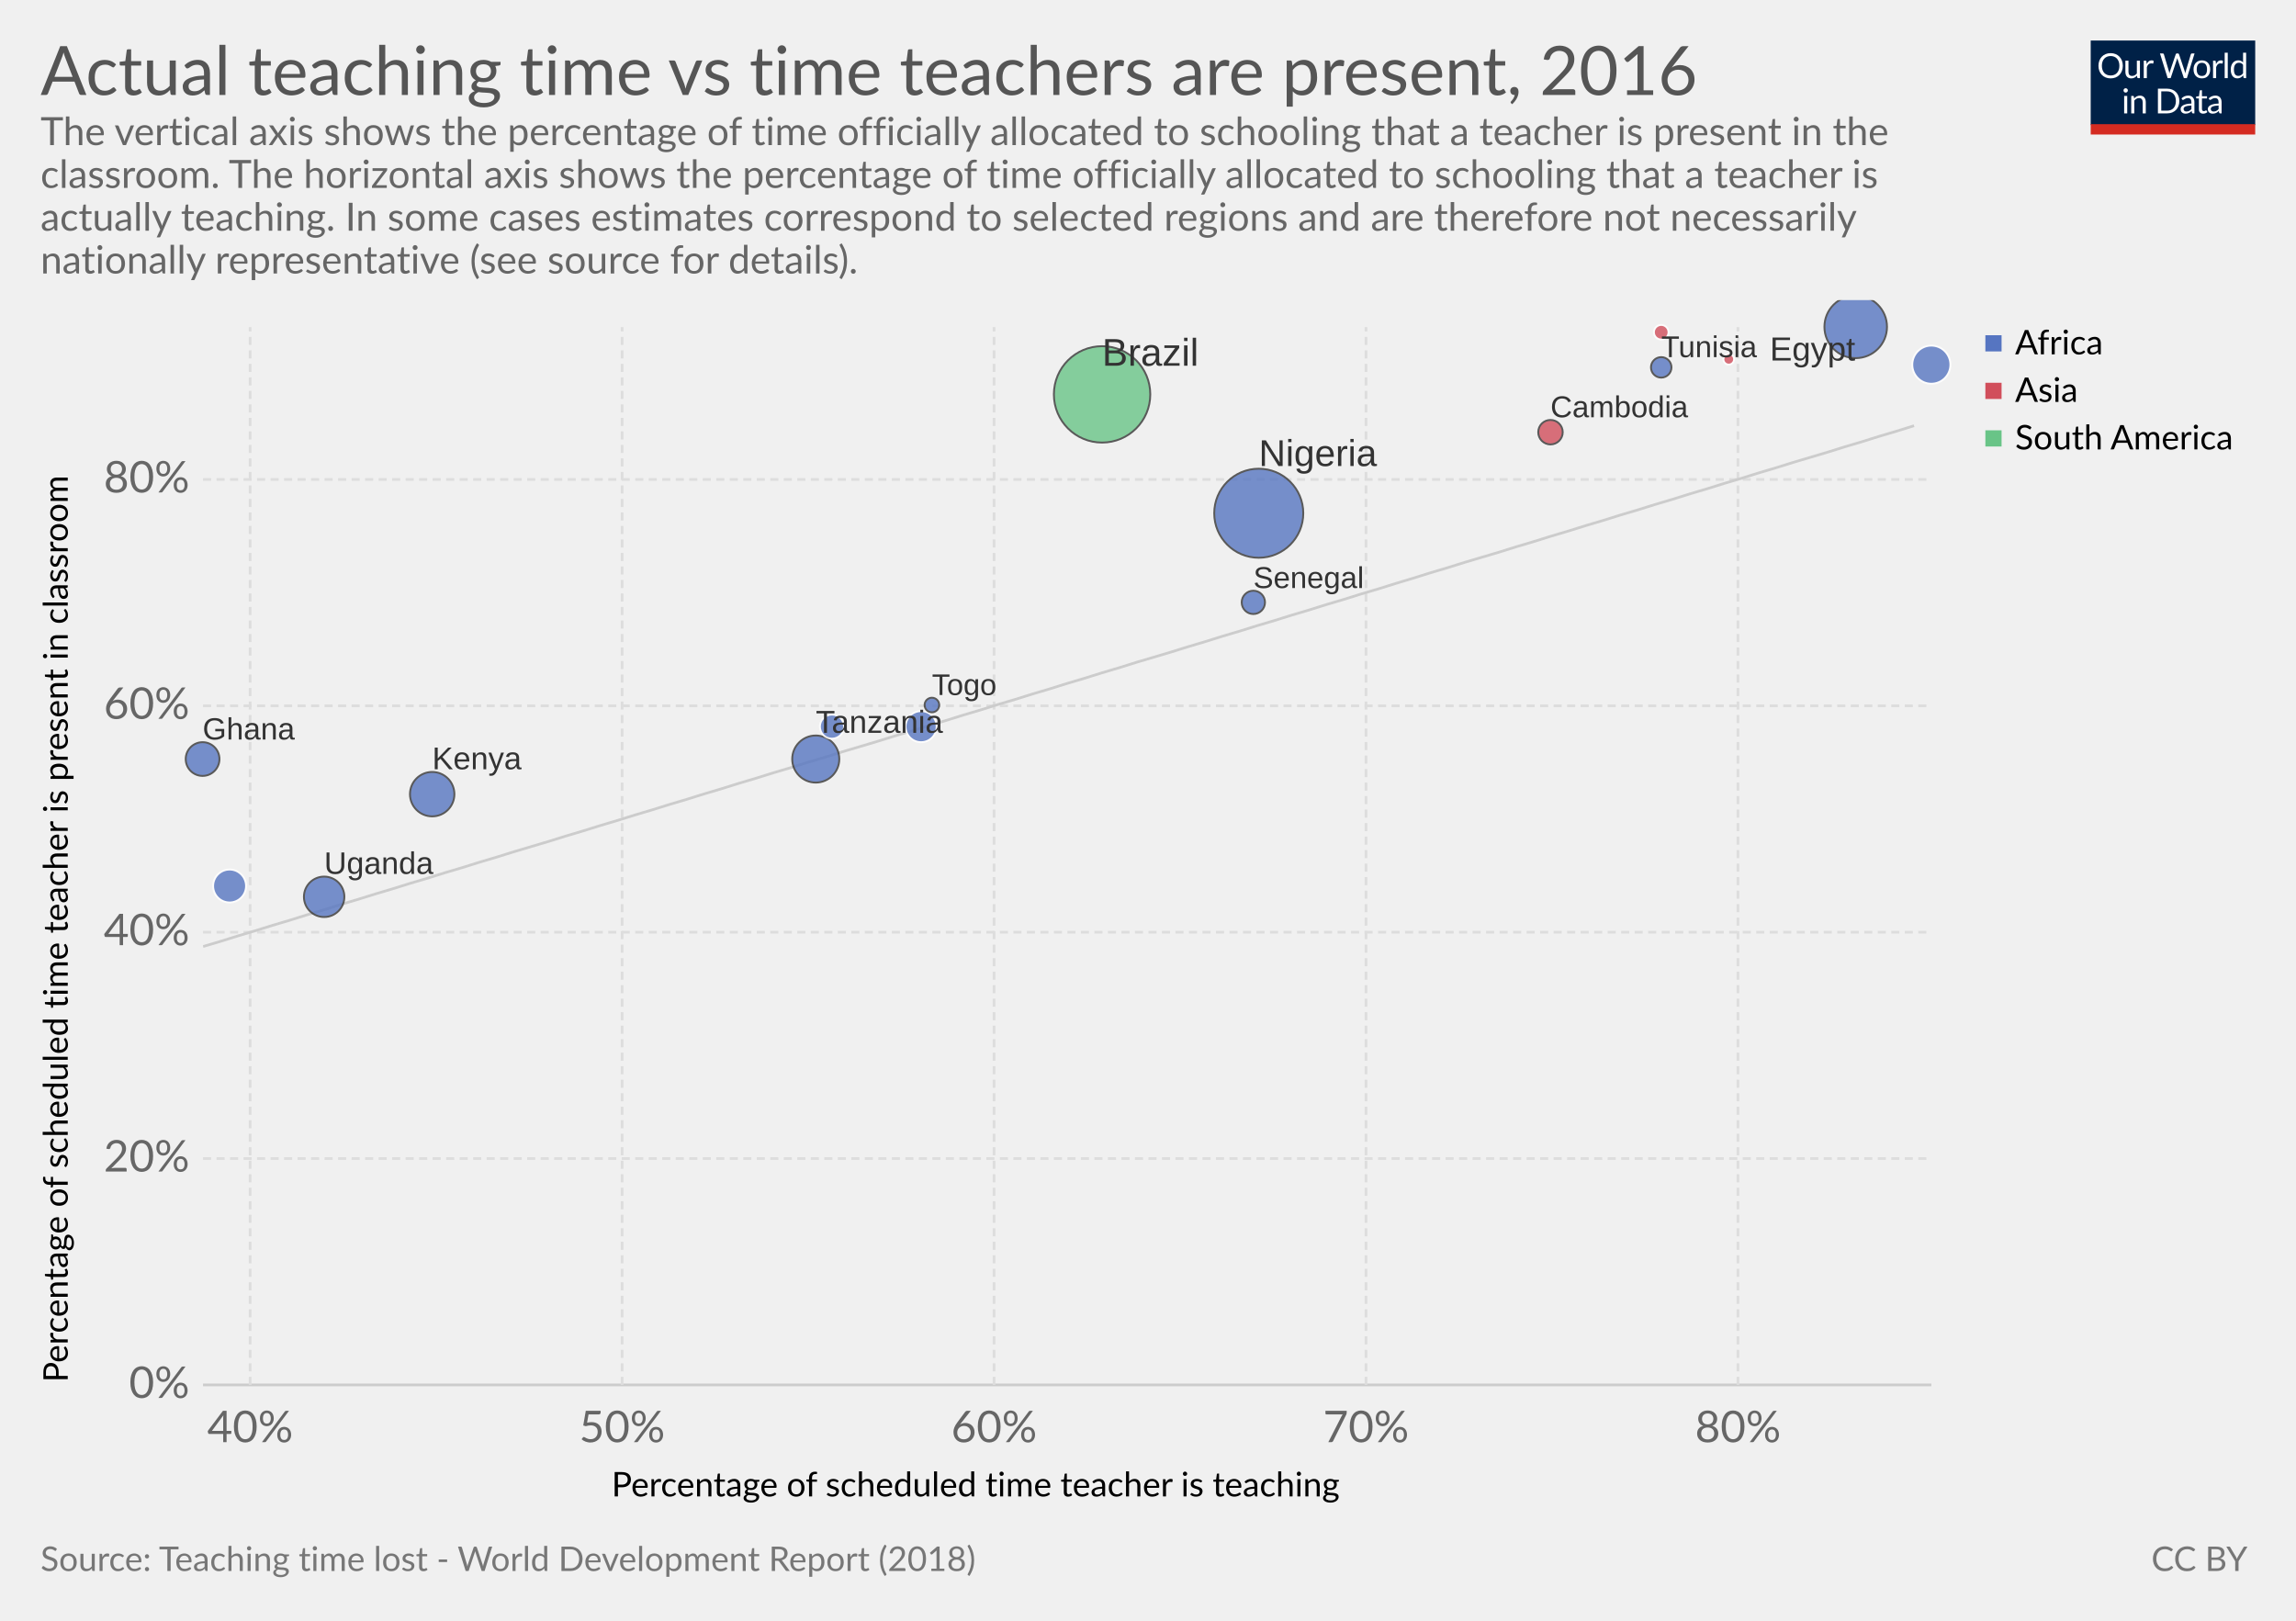
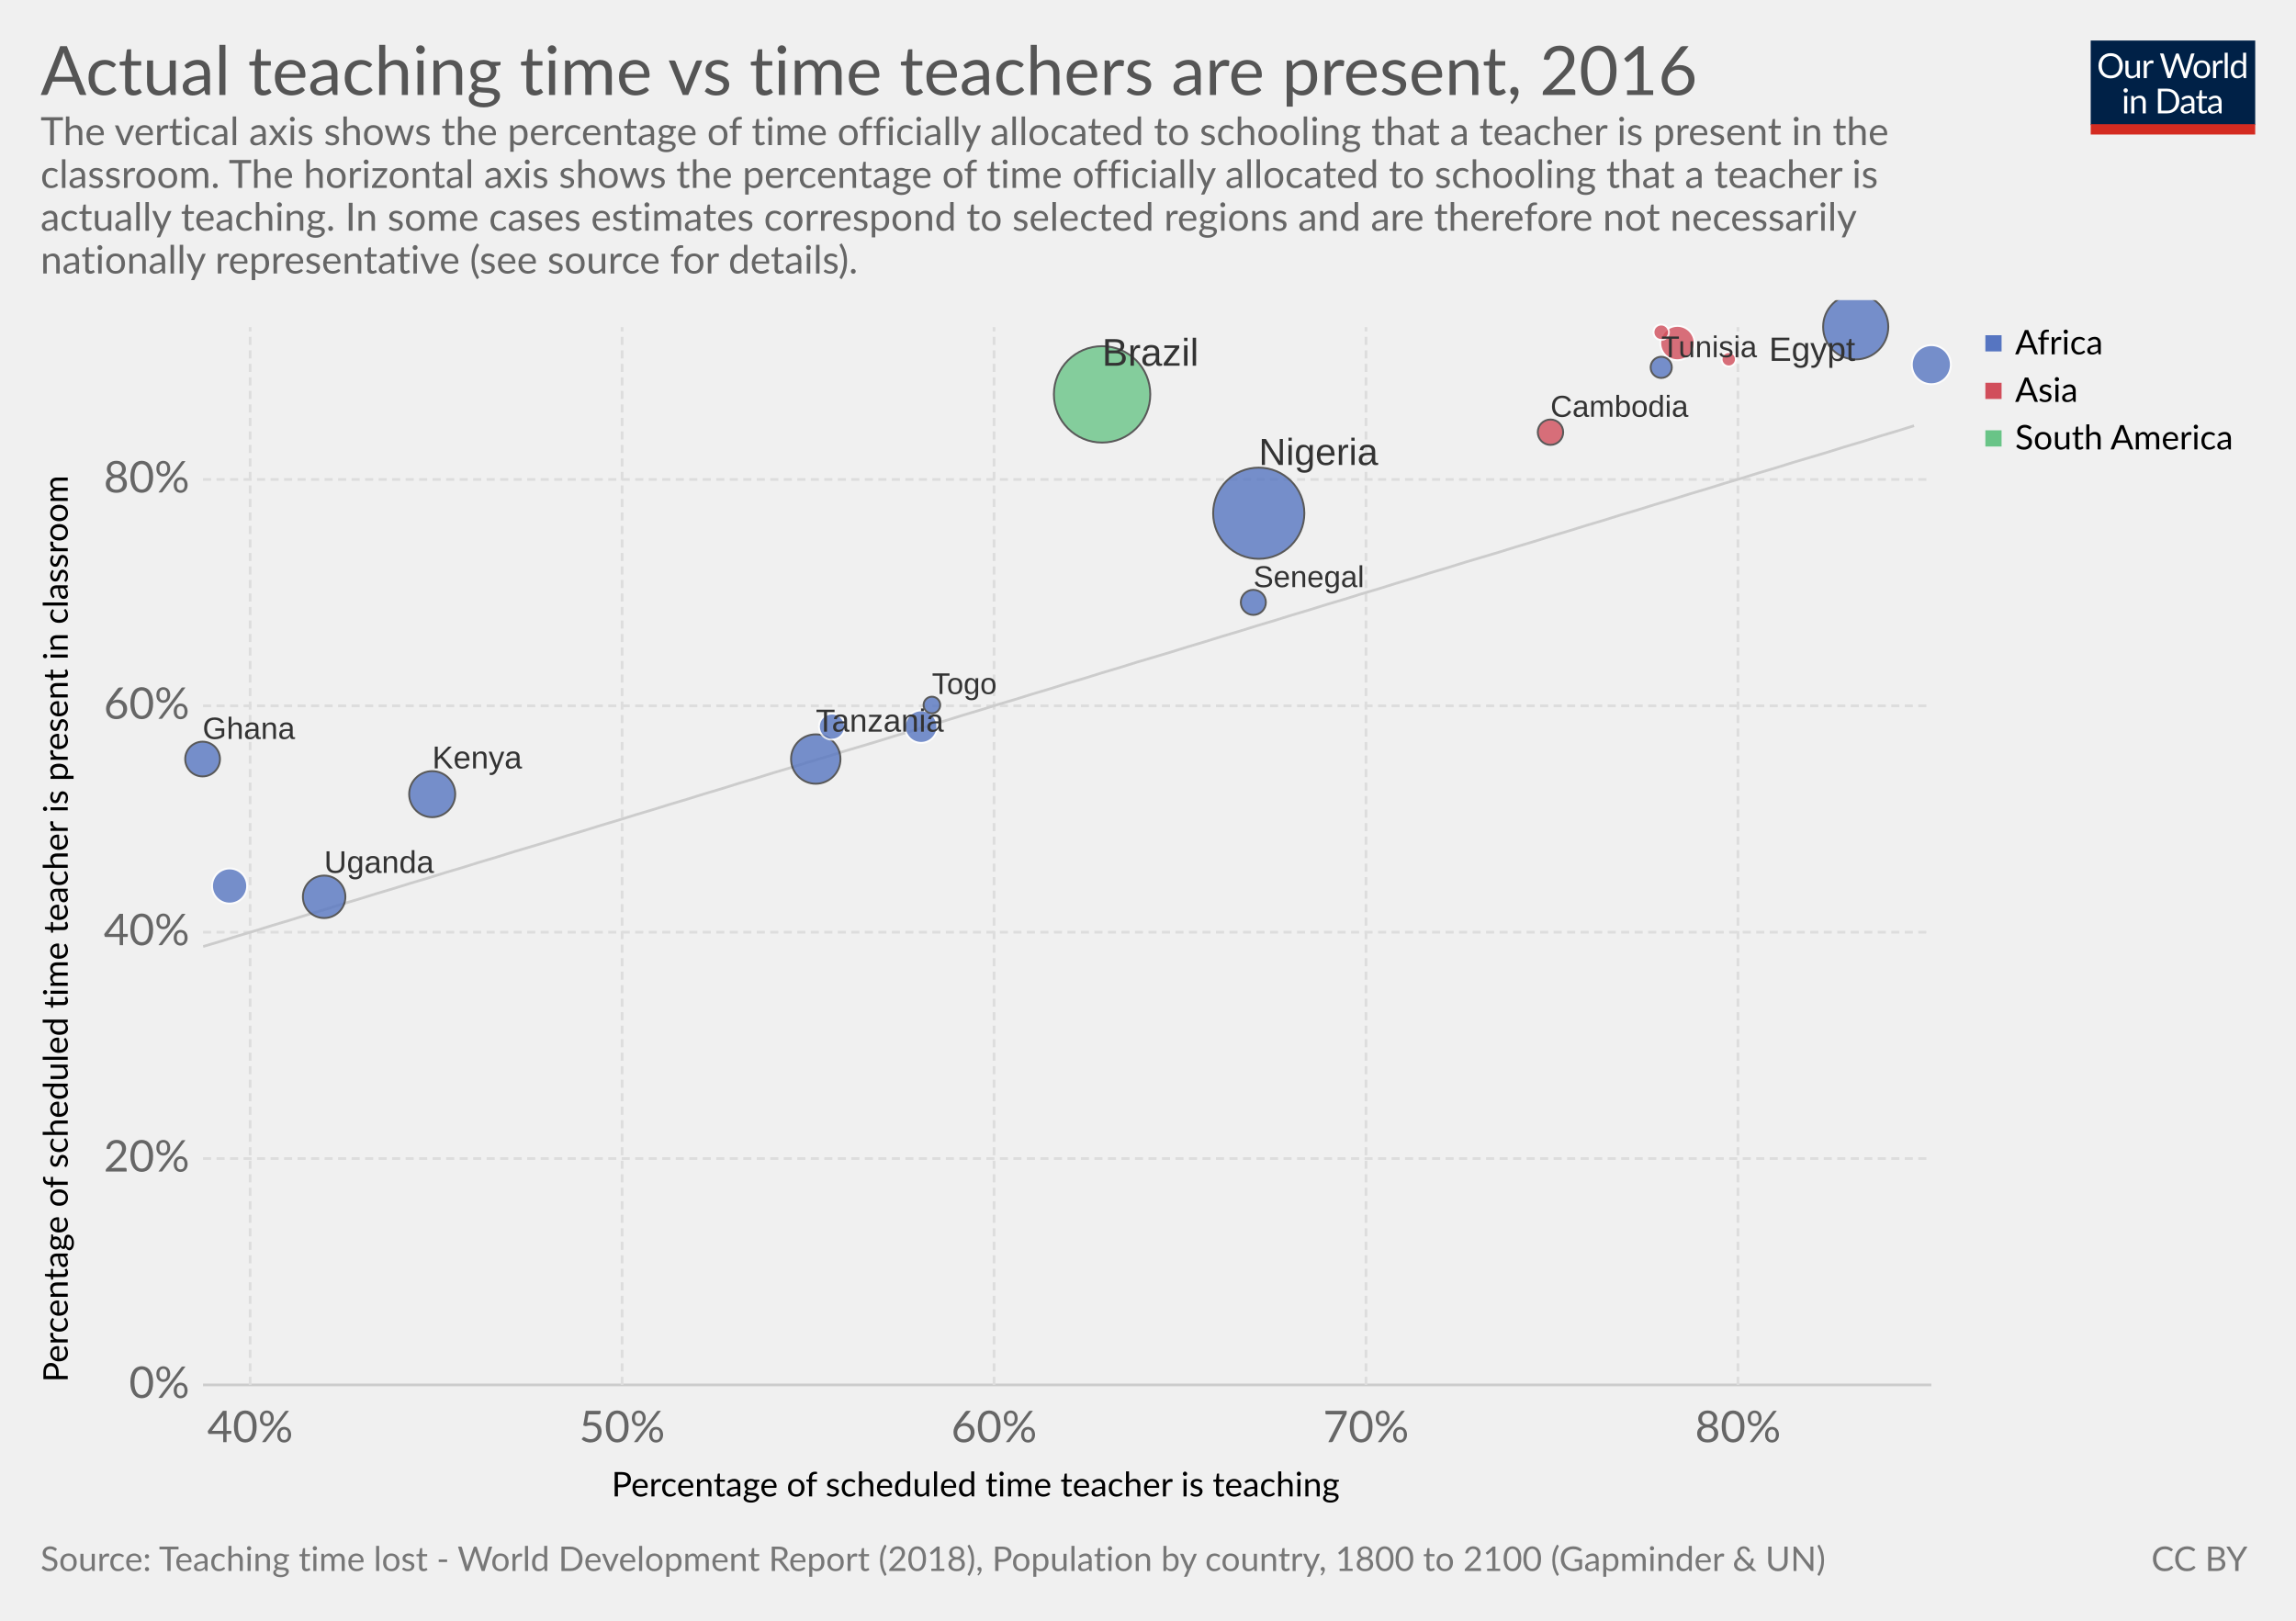
<svg xmlns="http://www.w3.org/2000/svg" version="1.1" style="font-family:Lato, 'Helvetica Neue', Helvetica, Arial, sans-serif;font-size:18px;background-color:white;text-rendering:optimizeLegibility;-webkit-font-smoothing:antialiased" width="850" height="600">
  <g class="HeaderView">
    <g transform="translate(774, 15) scale(0.29)">
      <svg width="210" height="120" viewBox="0 0 210 120" fill="none">
        <g clip-path="url(#clip0)">
          <path d="M0 0H210V107.89H0V0Z" fill="#002147" />
          <path d="M40.979 32.248C40.979 34.609 40.605 36.78 39.857 38.76C39.109 40.725 38.053 42.419 36.689 43.842C35.325 45.265 33.682 46.372 31.761 47.164C29.854 47.941 27.742 48.33 25.425 48.33C23.107 48.33 20.995 47.941 19.089 47.164C17.182 46.372 15.547 45.265 14.183 43.842C12.819 42.419 11.763 40.725 11.015 38.76C10.267 36.78 9.893 34.609 9.893 32.248C9.893 29.887 10.267 27.723 11.015 25.758C11.763 23.778 12.819 22.077 14.183 20.654C15.547 19.217 17.182 18.102 19.089 17.31C20.995 16.518 23.107 16.122 25.425 16.122C27.742 16.122 29.854 16.518 31.761 17.31C33.682 18.102 35.325 19.217 36.689 20.654C38.053 22.077 39.109 23.778 39.857 25.758C40.605 27.723 40.979 29.887 40.979 32.248ZM36.601 32.248C36.601 30.312 36.337 28.574 35.809 27.034C35.281 25.494 34.533 24.196 33.565 23.14C32.597 22.069 31.423 21.248 30.045 20.676C28.666 20.104 27.126 19.818 25.425 19.818C23.738 19.818 22.205 20.104 20.827 20.676C19.448 21.248 18.267 22.069 17.285 23.14C16.317 24.196 15.569 25.494 15.041 27.034C14.513 28.574 14.249 30.312 14.249 32.248C14.249 34.184 14.513 35.922 15.041 37.462C15.569 38.987 16.317 40.285 17.285 41.356C18.267 42.412 19.448 43.226 20.827 43.798C22.205 44.355 23.738 44.634 25.425 44.634C27.126 44.634 28.666 44.355 30.045 43.798C31.423 43.226 32.597 42.412 33.565 41.356C34.533 40.285 35.281 38.987 35.809 37.462C36.337 35.922 36.601 34.184 36.601 32.248ZM62.823 25.714V48H60.491C59.934 48 59.582 47.729 59.435 47.186L59.127 44.788C58.159 45.859 57.074 46.724 55.871 47.384C54.669 48.029 53.29 48.352 51.735 48.352C50.518 48.352 49.44 48.154 48.501 47.758C47.577 47.347 46.8 46.775 46.169 46.042C45.539 45.309 45.062 44.421 44.739 43.38C44.431 42.339 44.277 41.187 44.277 39.926V25.714H48.193V39.926C48.193 41.613 48.575 42.918 49.337 43.842C50.115 44.766 51.295 45.228 52.879 45.228C54.038 45.228 55.116 44.957 56.113 44.414C57.125 43.857 58.057 43.094 58.907 42.126V25.714H62.823ZM71.43 30.18C72.135 28.655 73 27.467 74.027 26.616C75.053 25.751 76.307 25.318 77.789 25.318C78.258 25.318 78.705 25.369 79.131 25.472C79.571 25.575 79.959 25.736 80.297 25.956L80.011 28.882C79.923 29.249 79.703 29.432 79.351 29.432C79.145 29.432 78.845 29.388 78.449 29.3C78.053 29.212 77.605 29.168 77.107 29.168C76.403 29.168 75.772 29.271 75.215 29.476C74.672 29.681 74.181 29.989 73.741 30.4C73.315 30.796 72.927 31.295 72.575 31.896C72.237 32.483 71.929 33.157 71.651 33.92V48H67.713V25.714H69.957C70.382 25.714 70.675 25.795 70.837 25.956C70.998 26.117 71.108 26.396 71.167 26.792L71.43 30.18ZM132.589 16.474L122.755 48H118.927L110.941 23.954C110.867 23.719 110.794 23.47 110.721 23.206C110.662 22.942 110.596 22.663 110.523 22.37C110.449 22.663 110.376 22.942 110.303 23.206C110.23 23.47 110.156 23.719 110.083 23.954L102.053 48H98.225L88.391 16.474H91.933C92.314 16.474 92.629 16.569 92.879 16.76C93.143 16.951 93.311 17.193 93.385 17.486L99.897 39.398C99.999 39.794 100.095 40.219 100.183 40.674C100.285 41.129 100.381 41.613 100.469 42.126C100.571 41.613 100.674 41.129 100.777 40.674C100.894 40.205 101.019 39.779 101.151 39.398L108.565 17.486C108.653 17.237 108.821 17.009 109.071 16.804C109.335 16.584 109.65 16.474 110.017 16.474H111.249C111.63 16.474 111.938 16.569 112.173 16.76C112.407 16.951 112.583 17.193 112.701 17.486L120.093 39.398C120.225 39.779 120.342 40.19 120.445 40.63C120.562 41.07 120.672 41.532 120.775 42.016C120.848 41.532 120.929 41.07 121.017 40.63C121.105 40.19 121.2 39.779 121.303 39.398L127.837 17.486C127.91 17.222 128.072 16.987 128.321 16.782C128.585 16.577 128.9 16.474 129.267 16.474H132.589ZM141.94 25.362C143.568 25.362 145.034 25.633 146.34 26.176C147.645 26.719 148.76 27.489 149.684 28.486C150.608 29.483 151.312 30.693 151.796 32.116C152.294 33.524 152.544 35.101 152.544 36.846C152.544 38.606 152.294 40.19 151.796 41.598C151.312 43.006 150.608 44.209 149.684 45.206C148.76 46.203 147.645 46.973 146.34 47.516C145.034 48.044 143.568 48.308 141.94 48.308C140.297 48.308 138.816 48.044 137.496 47.516C136.19 46.973 135.076 46.203 134.152 45.206C133.228 44.209 132.516 43.006 132.018 41.598C131.534 40.19 131.292 38.606 131.292 36.846C131.292 35.101 131.534 33.524 132.018 32.116C132.516 30.693 133.228 29.483 134.152 28.486C135.076 27.489 136.19 26.719 137.496 26.176C138.816 25.633 140.297 25.362 141.94 25.362ZM141.94 45.25C144.14 45.25 145.782 44.517 146.868 43.05C147.953 41.569 148.496 39.508 148.496 36.868C148.496 34.213 147.953 32.145 146.868 30.664C145.782 29.183 144.14 28.442 141.94 28.442C140.825 28.442 139.85 28.633 139.014 29.014C138.192 29.395 137.503 29.945 136.946 30.664C136.403 31.383 135.992 32.27 135.714 33.326C135.45 34.367 135.318 35.548 135.318 36.868C135.318 39.508 135.86 41.569 136.946 43.05C138.046 44.517 139.71 45.25 141.94 45.25ZM159.908 30.18C160.612 28.655 161.478 27.467 162.504 26.616C163.531 25.751 164.785 25.318 166.266 25.318C166.736 25.318 167.183 25.369 167.608 25.472C168.048 25.575 168.437 25.736 168.774 25.956L168.488 28.882C168.4 29.249 168.18 29.432 167.828 29.432C167.623 29.432 167.322 29.388 166.926 29.3C166.53 29.212 166.083 29.168 165.584 29.168C164.88 29.168 164.25 29.271 163.692 29.476C163.15 29.681 162.658 29.989 162.218 30.4C161.793 30.796 161.404 31.295 161.052 31.896C160.715 32.483 160.407 33.157 160.128 33.92V48H156.19V25.714H158.434C158.86 25.714 159.153 25.795 159.314 25.956C159.476 26.117 159.586 26.396 159.644 26.792L159.908 30.18ZM174.946 15.594V48H171.03V15.594H174.946ZM194.496 31.016C193.763 30.033 192.971 29.351 192.12 28.97C191.269 28.574 190.316 28.376 189.26 28.376C187.192 28.376 185.601 29.117 184.486 30.598C183.371 32.079 182.814 34.191 182.814 36.934C182.814 38.386 182.939 39.633 183.188 40.674C183.437 41.701 183.804 42.551 184.288 43.226C184.772 43.886 185.366 44.37 186.07 44.678C186.774 44.986 187.573 45.14 188.468 45.14C189.759 45.14 190.881 44.847 191.834 44.26C192.802 43.673 193.689 42.845 194.496 41.774V31.016ZM198.412 15.594V48H196.08C195.523 48 195.171 47.729 195.024 47.186L194.672 44.48C193.719 45.624 192.633 46.548 191.416 47.252C190.199 47.956 188.791 48.308 187.192 48.308C185.916 48.308 184.757 48.066 183.716 47.582C182.675 47.083 181.787 46.357 181.054 45.404C180.321 44.451 179.756 43.263 179.36 41.84C178.964 40.417 178.766 38.782 178.766 36.934C178.766 35.291 178.986 33.766 179.426 32.358C179.866 30.935 180.497 29.703 181.318 28.662C182.139 27.621 183.144 26.807 184.332 26.22C185.535 25.619 186.884 25.318 188.38 25.318C189.744 25.318 190.91 25.553 191.878 26.022C192.861 26.477 193.733 27.115 194.496 27.936V15.594H198.412ZM46.614 70.714V93H42.698V70.714H46.614ZM47.45 63.718C47.45 64.099 47.369 64.459 47.208 64.796C47.061 65.119 46.856 65.412 46.592 65.676C46.343 65.925 46.042 66.123 45.69 66.27C45.352 66.417 44.993 66.49 44.612 66.49C44.23 66.49 43.871 66.417 43.534 66.27C43.211 66.123 42.925 65.925 42.676 65.676C42.426 65.412 42.228 65.119 42.082 64.796C41.935 64.459 41.862 64.099 41.862 63.718C41.862 63.337 41.935 62.977 42.082 62.64C42.228 62.288 42.426 61.987 42.676 61.738C42.925 61.474 43.211 61.269 43.534 61.122C43.871 60.975 44.23 60.902 44.612 60.902C44.993 60.902 45.352 60.975 45.69 61.122C46.042 61.269 46.343 61.474 46.592 61.738C46.856 61.987 47.061 62.288 47.208 62.64C47.369 62.977 47.45 63.337 47.45 63.718ZM55.424 73.948C55.908 73.405 56.422 72.914 56.964 72.474C57.507 72.034 58.079 71.66 58.68 71.352C59.296 71.029 59.941 70.787 60.616 70.626C61.306 70.45 62.046 70.362 62.838 70.362C64.055 70.362 65.126 70.567 66.05 70.978C66.989 71.374 67.766 71.946 68.382 72.694C69.013 73.427 69.49 74.315 69.812 75.356C70.135 76.397 70.296 77.549 70.296 78.81V93H66.358V78.81C66.358 77.123 65.969 75.818 65.192 74.894C64.43 73.955 63.264 73.486 61.694 73.486C60.535 73.486 59.45 73.765 58.438 74.322C57.441 74.879 56.517 75.635 55.666 76.588V93H51.728V70.714H54.082C54.639 70.714 54.984 70.985 55.116 71.528L55.424 73.948ZM113.129 77.248C113.129 79.609 112.755 81.758 112.007 83.694C111.259 85.63 110.203 87.287 108.839 88.666C107.475 90.045 105.832 91.115 103.911 91.878C102.004 92.626 99.892 93 97.575 93H85.805V61.474H97.575C99.892 61.474 102.004 61.855 103.911 62.618C105.832 63.366 107.475 64.437 108.839 65.83C110.203 67.209 111.259 68.866 112.007 70.802C112.755 72.738 113.129 74.887 113.129 77.248ZM108.751 77.248C108.751 75.312 108.487 73.581 107.959 72.056C107.431 70.531 106.683 69.24 105.715 68.184C104.747 67.128 103.574 66.321 102.195 65.764C100.816 65.207 99.276 64.928 97.575 64.928H90.073V89.546H97.575C99.276 89.546 100.816 89.267 102.195 88.71C103.574 88.153 104.747 87.353 105.715 86.312C106.683 85.256 107.431 83.965 107.959 82.44C108.487 80.915 108.751 79.184 108.751 77.248ZM128.553 82.968C126.749 83.027 125.209 83.173 123.933 83.408C122.672 83.628 121.638 83.921 120.831 84.288C120.039 84.655 119.46 85.087 119.093 85.586C118.741 86.085 118.565 86.642 118.565 87.258C118.565 87.845 118.661 88.351 118.851 88.776C119.042 89.201 119.299 89.553 119.621 89.832C119.959 90.096 120.347 90.294 120.787 90.426C121.242 90.543 121.726 90.602 122.239 90.602C122.929 90.602 123.559 90.536 124.131 90.404C124.703 90.257 125.239 90.052 125.737 89.788C126.251 89.524 126.735 89.209 127.189 88.842C127.659 88.475 128.113 88.057 128.553 87.588V82.968ZM115.903 73.86C117.135 72.672 118.463 71.785 119.885 71.198C121.308 70.611 122.885 70.318 124.615 70.318C125.862 70.318 126.969 70.523 127.937 70.934C128.905 71.345 129.719 71.917 130.379 72.65C131.039 73.383 131.538 74.271 131.875 75.312C132.213 76.353 132.381 77.497 132.381 78.744V93H130.643C130.262 93 129.969 92.941 129.763 92.824C129.558 92.692 129.397 92.443 129.279 92.076L128.839 89.964C128.253 90.507 127.681 90.991 127.123 91.416C126.566 91.827 125.979 92.179 125.363 92.472C124.747 92.751 124.087 92.963 123.383 93.11C122.694 93.271 121.924 93.352 121.073 93.352C120.208 93.352 119.394 93.235 118.631 93C117.869 92.751 117.201 92.384 116.629 91.9C116.072 91.416 115.625 90.807 115.287 90.074C114.965 89.326 114.803 88.446 114.803 87.434C114.803 86.554 115.045 85.711 115.529 84.904C116.013 84.083 116.798 83.357 117.883 82.726C118.969 82.095 120.384 81.582 122.129 81.186C123.875 80.775 126.016 80.541 128.553 80.482V78.744C128.553 77.013 128.179 75.708 127.431 74.828C126.683 73.933 125.591 73.486 124.153 73.486C123.185 73.486 122.371 73.611 121.711 73.86C121.066 74.095 120.501 74.366 120.017 74.674C119.548 74.967 119.137 75.239 118.785 75.488C118.448 75.723 118.111 75.84 117.773 75.84C117.509 75.84 117.282 75.774 117.091 75.642C116.901 75.495 116.739 75.319 116.607 75.114L115.903 73.86ZM143.568 93.352C141.808 93.352 140.451 92.861 139.498 91.878C138.559 90.895 138.09 89.48 138.09 87.632V73.992H135.406C135.171 73.992 134.973 73.926 134.812 73.794C134.65 73.647 134.57 73.427 134.57 73.134V71.572L138.222 71.11L139.124 64.224C139.168 64.004 139.263 63.828 139.41 63.696C139.571 63.549 139.776 63.476 140.026 63.476H142.006V71.154H148.452V73.992H142.006V87.368C142.006 88.307 142.233 89.003 142.688 89.458C143.142 89.913 143.729 90.14 144.448 90.14C144.858 90.14 145.21 90.089 145.504 89.986C145.812 89.869 146.076 89.744 146.296 89.612C146.516 89.48 146.699 89.363 146.846 89.26C147.007 89.143 147.146 89.084 147.264 89.084C147.469 89.084 147.652 89.209 147.814 89.458L148.958 91.328C148.283 91.959 147.469 92.457 146.516 92.824C145.562 93.176 144.58 93.352 143.568 93.352ZM163.253 82.968C161.449 83.027 159.909 83.173 158.633 83.408C157.372 83.628 156.338 83.921 155.531 84.288C154.739 84.655 154.16 85.087 153.793 85.586C153.441 86.085 153.265 86.642 153.265 87.258C153.265 87.845 153.36 88.351 153.551 88.776C153.742 89.201 153.998 89.553 154.321 89.832C154.658 90.096 155.047 90.294 155.487 90.426C155.942 90.543 156.426 90.602 156.939 90.602C157.628 90.602 158.259 90.536 158.831 90.404C159.403 90.257 159.938 90.052 160.437 89.788C160.95 89.524 161.434 89.209 161.889 88.842C162.358 88.475 162.813 88.057 163.253 87.588V82.968ZM150.603 73.86C151.835 72.672 153.162 71.785 154.585 71.198C156.008 70.611 157.584 70.318 159.315 70.318C160.562 70.318 161.669 70.523 162.637 70.934C163.605 71.345 164.419 71.917 165.079 72.65C165.739 73.383 166.238 74.271 166.575 75.312C166.912 76.353 167.081 77.497 167.081 78.744V93H165.343C164.962 93 164.668 92.941 164.463 92.824C164.258 92.692 164.096 92.443 163.979 92.076L163.539 89.964C162.952 90.507 162.38 90.991 161.823 91.416C161.266 91.827 160.679 92.179 160.063 92.472C159.447 92.751 158.787 92.963 158.083 93.11C157.394 93.271 156.624 93.352 155.773 93.352C154.908 93.352 154.094 93.235 153.331 93C152.568 92.751 151.901 92.384 151.329 91.9C150.772 91.416 150.324 90.807 149.987 90.074C149.664 89.326 149.503 88.446 149.503 87.434C149.503 86.554 149.745 85.711 150.229 84.904C150.713 84.083 151.498 83.357 152.583 82.726C153.668 82.095 155.084 81.582 156.829 81.186C158.574 80.775 160.716 80.541 163.253 80.482V78.744C163.253 77.013 162.879 75.708 162.131 74.828C161.383 73.933 160.29 73.486 158.853 73.486C157.885 73.486 157.071 73.611 156.411 73.86C155.766 74.095 155.201 74.366 154.717 74.674C154.248 74.967 153.837 75.239 153.485 75.488C153.148 75.723 152.81 75.84 152.473 75.84C152.209 75.84 151.982 75.774 151.791 75.642C151.6 75.495 151.439 75.319 151.307 75.114L150.603 73.86Z" fill="white" />
          <rect y="106.789" width="210" height="13.211" fill="#D42B21" />
        </g>
        <defs>
          <clipPath id="clip0">
            <rect width="210" height="120" fill="white" />
          </clipPath>
        </defs>
      </svg>
    </g>
    <a href="https://ourworldindata.org/grapher/actual-teaching-time-vs-time-teachers-are-present" target="_blank">
      <text font-size="25.20" x="15.0" y="35.2" fill="#555">
        <tspan x="15" y="35.16">Actual teaching time vs time teachers are present, 2016</tspan>
      </text>
    </a>
    <text font-size="14.40" x="15.0" y="53.7" fill="#666">
      <tspan x="15" y="53.72">The vertical axis shows the percentage of time officially allocated to schooling that a teacher is present in the</tspan>
      <tspan x="15" y="69.56">classroom. The horizontal axis shows the percentage of time officially allocated to schooling that a teacher is</tspan>
      <tspan x="15" y="85.4">actually teaching. In some cases estimates correspond to selected regions and are therefore not necessarily</tspan>
      <tspan x="15" y="101.24">nationally representative (see source for details).</tspan>
    </text>
  </g>
  <g>
    <g class="AxisBoxView">
      <g class="HorizontalAxis">
        <text font-size="12.60" x="226.4" y="554.0">
          <tspan x="226.4" y="553.98">Percentage of scheduled time teacher is teaching</tspan>
        </text>
        <text x="92.6" y="533.9" fill="#666" text-anchor="middle" font-size="16.2">40%</text>
        <text x="230.3" y="533.9" fill="#666" text-anchor="middle" font-size="16.2">50%</text>
        <text x="368" y="533.9" fill="#666" text-anchor="middle" font-size="16.2">60%</text>
        <text x="505.7" y="533.9" fill="#666" text-anchor="middle" font-size="16.2">70%</text>
        <text x="643.4" y="533.9" fill="#666" text-anchor="middle" font-size="16.2">80%</text>
      </g>
      <g class="VerticalAxis">
        <text font-size="12.60" x="-511.7" y="25.1" transform="rotate(-90)">
          <tspan x="-511.735" y="25.08">Percentage of scheduled time teacher is present in classroom</tspan>
        </text>
        <text x="70.16" y="512.7" fill="#666" dominant-baseline="middle" text-anchor="end" font-size="16.2">0%</text>
        <text x="70.16" y="428.9" fill="#666" dominant-baseline="middle" text-anchor="end" font-size="16.2">20%</text>
        <text x="70.16" y="345.1" fill="#666" dominant-baseline="middle" text-anchor="end" font-size="16.2">40%</text>
        <text x="70.16" y="261.3" fill="#666" dominant-baseline="middle" text-anchor="end" font-size="16.2">60%</text>
        <text x="70.16" y="177.5" fill="#666" dominant-baseline="middle" text-anchor="end" font-size="16.2">80%</text>
      </g>
      <g class="AxisGridLines">
        <line x1="75.16" y1="512.7" x2="715.00" y2="512.7" stroke="#ccc" />
        <line x1="75.16" y1="428.9" x2="715.00" y2="428.9" stroke="#ddd" stroke-dasharray="3,2" />
        <line x1="75.16" y1="345.1" x2="715.00" y2="345.1" stroke="#ddd" stroke-dasharray="3,2" />
        <line x1="75.16" y1="261.3" x2="715.00" y2="261.3" stroke="#ddd" stroke-dasharray="3,2" />
        <line x1="75.16" y1="177.5" x2="715.00" y2="177.5" stroke="#ddd" stroke-dasharray="3,2" />
      </g>
      <g class="AxisGridLines">
        <line x1="92.6" y1="512.70" x2="92.6" y2="121.10" stroke="#ddd" stroke-dasharray="3,2" />
        <line x1="230.3" y1="512.70" x2="230.3" y2="121.10" stroke="#ddd" stroke-dasharray="3,2" />
        <line x1="368" y1="512.70" x2="368" y2="121.10" stroke="#ddd" stroke-dasharray="3,2" />
        <line x1="505.7" y1="512.70" x2="505.7" y2="121.10" stroke="#ddd" stroke-dasharray="3,2" />
        <line x1="643.4" y1="512.70" x2="643.4" y2="121.10" stroke="#ddd" stroke-dasharray="3,2" />
      </g>
    </g>
    <g class="ComparisonLine">
      <defs>
-         <clipPath id="axisBounds-61">
+         <clipPath id="axisBounds-5">
          <rect x="75.162" y="121.1" width="639.838" height="391.6" />
        </clipPath>
      </defs>
-       <path d="M75.2,350.4L81.6,348.5L88,346.5L94.4,344.6L100.8,342.6L107.2,340.7L113.6,338.7L120,336.8L126.3,334.8L132.7,332.9L139.1,330.9L145.5,329L151.9,327L158.3,325.1L164.7,323.1L171.1,321.2L177.5,319.2L183.9,317.3L190.3,315.3L196.7,313.4L203.1,311.5L209.5,309.5L215.9,307.6L222.3,305.6L228.7,303.7L235.1,301.7L241.5,299.8L247.9,297.8L254.3,295.9L260.7,293.9L267.1,292L273.5,290L279.9,288.1L286.3,286.1L292.7,284.2L299.1,282.2L305.5,280.3L311.9,278.3L318.3,276.4L324.7,274.5L331.1,272.5L337.5,270.6L343.9,268.6L350.3,266.7L356.7,264.7L363.1,262.8L369.5,260.8L375.9,258.9L382.3,256.9L388.7,255L395.1,253L401.5,251.1L407.9,249.1L414.3,247.2L420.7,245.2L427.1,243.3L433.5,241.4L439.9,239.4L446.3,237.5L452.7,235.5L459.1,233.6L465.5,231.6L471.9,229.7L478.3,227.7L484.7,225.8L491.1,223.8L497.5,221.9L503.9,219.9L510.3,218L516.7,216L523,214.1L529.4,212.1L535.8,210.2L542.2,208.2L548.6,206.3L555,204.4L561.4,202.4L567.8,200.5L574.2,198.5L580.6,196.6L587,194.6L593.4,192.7L599.8,190.7L606.2,188.8L612.6,186.8L619,184.9L625.4,182.9L631.8,181L638.2,179L644.6,177.1L651,175.1L657.4,173.2L663.8,171.2L670.2,169.3L676.6,167.4L683,165.4L689.4,163.5L695.8,161.5L702.2,159.6L708.6,157.6" clip-path="url(#axisBounds-61)" fill="none" stroke="#ccc" />
+       <path d="M75.2,350.4L81.6,348.5L88,346.5L94.4,344.6L100.8,342.6L107.2,340.7L113.6,338.7L120,336.8L126.3,334.8L132.7,332.9L139.1,330.9L145.5,329L151.9,327L158.3,325.1L164.7,323.1L171.1,321.2L177.5,319.2L183.9,317.3L190.3,315.3L196.7,313.4L203.1,311.5L209.5,309.5L215.9,307.6L222.3,305.6L228.7,303.7L235.1,301.7L241.5,299.8L247.9,297.8L254.3,295.9L260.7,293.9L267.1,292L273.5,290L279.9,288.1L286.3,286.1L292.7,284.2L299.1,282.2L305.5,280.3L311.9,278.3L318.3,276.4L324.7,274.5L331.1,272.5L337.5,270.6L343.9,268.6L350.3,266.7L356.7,264.7L363.1,262.8L369.5,260.8L375.9,258.9L382.3,256.9L388.7,255L395.1,253L401.5,251.1L407.9,249.1L414.3,247.2L420.7,245.2L427.1,243.3L433.5,241.4L439.9,239.4L446.3,237.5L452.7,235.5L459.1,233.6L465.5,231.6L471.9,229.7L478.3,227.7L484.7,225.8L491.1,223.8L497.5,221.9L503.9,219.9L510.3,218L516.7,216L523,214.1L529.4,212.1L535.8,210.2L542.2,208.2L548.6,206.3L555,204.4L561.4,202.4L567.8,200.5L574.2,198.5L580.6,196.6L587,194.6L593.4,192.7L599.8,190.7L606.2,188.8L612.6,186.8L619,184.9L625.4,182.9L631.8,181L638.2,179L644.6,177.1L651,175.1L657.4,173.2L663.8,171.2L670.2,169.3L676.6,167.4L683,165.4L689.4,163.5L695.8,161.5L702.2,159.6L708.6,157.6" clip-path="url(#axisBounds-5)" fill="none" stroke="#ccc" />
    </g>
-     <g class="PointsWithLabels clickable" clip-path="url(#scatterBounds-62)" font-family="Arial, sans-serif">
+     <g class="PointsWithLabels clickable" clip-path="url(#scatterBounds-6)" font-family="Arial, sans-serif">
      <rect x="75.162" y="121.1" width="639.838" height="391.6" fill="rgba(255,255,255,0)" />
      <defs>
-         <clipPath id="scatterBounds-62">
+         <clipPath id="scatterBounds-6">
          <rect x="65.162" y="111.1" width="659.838" height="411.6" />
        </clipPath>
      </defs>
      <g class="key-Brazil_0">
        <circle cx="408.00" cy="146.00" r="17.84" fill="#69c487" opacity="0.8" stroke="#333" stroke-width="0.7" />
      </g>
      <g class="key-Nigeria_0">
-         <circle cx="466.00" cy="190.00" r="16.48" fill="#5675c1" opacity="0.8" stroke="#333" stroke-width="0.7" />
+         <circle cx="466.00" cy="190.00" r="16.88" fill="#5675c1" opacity="0.8" stroke="#333" stroke-width="0.7" />
      </g>
      <g class="key-Egypt_0">
-         <circle cx="687.00" cy="121.00" r="11.58" fill="#5675c1" opacity="0.8" stroke="#333" stroke-width="0.7" />
+         <circle cx="687.00" cy="121.00" r="12.06" fill="#5675c1" opacity="0.8" stroke="#333" stroke-width="0.7" />
      </g>
      <g class="key-Tanzania_0">
-         <circle cx="302.00" cy="281.00" r="8.71" fill="#5675c1" opacity="0.8" stroke="#333" stroke-width="0.7" />
+         <circle cx="302.00" cy="281.00" r="9.14" fill="#5675c1" opacity="0.8" stroke="#333" stroke-width="0.7" />
      </g>
      <g class="key-Kenya_0">
-         <circle cx="160.00" cy="294.00" r="8.22" fill="#5675c1" opacity="0.8" stroke="#333" stroke-width="0.7" />
+         <circle cx="160.00" cy="294.00" r="8.52" fill="#5675c1" opacity="0.8" stroke="#333" stroke-width="0.7" />
      </g>
      <g class="key-Uganda_0">
-         <circle cx="120.00" cy="332.00" r="7.48" fill="#5675c1" opacity="0.8" stroke="#333" stroke-width="0.7" />
+         <circle cx="120.00" cy="332.00" r="7.86" fill="#5675c1" opacity="0.8" stroke="#333" stroke-width="0.7" />
      </g>
      <g class="key-Morocco_0">
-         <circle cx="715.00" cy="135.00" r="7.06" fill="#5675c1" opacity="0.8" stroke="#fff" stroke-width="0.7" />
+         <circle cx="715.00" cy="135.00" r="7.23" fill="#5675c1" opacity="0.8" stroke="#fff" stroke-width="0.7" />
+       </g>
+       <g class="key-Mozambique_0">
+         <circle cx="85.00" cy="328.00" r="6.50" fill="#5675c1" opacity="0.8" stroke="#fff" stroke-width="0.7" />
      </g>
      <g class="key-Ghana_0">
-         <circle cx="75.00" cy="281.00" r="6.24" fill="#5675c1" opacity="0.8" stroke="#333" stroke-width="0.7" />
+         <circle cx="75.00" cy="281.00" r="6.43" fill="#5675c1" opacity="0.8" stroke="#333" stroke-width="0.7" />
      </g>
-       <g class="key-Mozambique_0">
-         <circle cx="85.00" cy="328.00" r="6.10" fill="#5675c1" opacity="0.8" stroke="#fff" stroke-width="0.7" />
+       <g class="key-Yemen_0">
+         <circle cx="621.00" cy="127.00" r="6.35" fill="#d14e5b" opacity="0.8" stroke="#fff" stroke-width="0.7" />
      </g>
      <g class="key-Madagascar_0">
-         <circle cx="341.00" cy="269.00" r="5.76" fill="#5675c1" opacity="0.8" stroke="#fff" stroke-width="0.7" />
+         <circle cx="341.00" cy="269.00" r="6.01" fill="#5675c1" opacity="0.8" stroke="#fff" stroke-width="0.7" />
+       </g>
+       <g class="key-Zambia_0">
+         <circle cx="308.00" cy="269.00" r="4.83" fill="#5675c1" opacity="0.8" stroke="#fff" stroke-width="0.7" />
      </g>
      <g class="key-Cambodia_0">
-         <circle cx="574.00" cy="160.00" r="4.53" fill="#d14e5b" opacity="0.8" stroke="#333" stroke-width="0.7" />
-       </g>
-       <g class="key-Zambia_0">
-         <circle cx="308.00" cy="269.00" r="4.47" fill="#5675c1" opacity="0.8" stroke="#fff" stroke-width="0.7" />
+         <circle cx="574.00" cy="160.00" r="4.70" fill="#d14e5b" opacity="0.8" stroke="#333" stroke-width="0.7" />
      </g>
      <g class="key-Senegal_0">
-         <circle cx="464.00" cy="223.00" r="4.31" fill="#5675c1" opacity="0.8" stroke="#333" stroke-width="0.7" />
+         <circle cx="464.00" cy="223.00" r="4.64" fill="#5675c1" opacity="0.8" stroke="#333" stroke-width="0.7" />
      </g>
      <g class="key-Tunisia_0">
-         <circle cx="615.00" cy="136.00" r="3.79" fill="#5675c1" opacity="0.8" stroke="#333" stroke-width="0.7" />
+         <circle cx="615.00" cy="136.00" r="3.92" fill="#5675c1" opacity="0.8" stroke="#333" stroke-width="0.7" />
+       </g>
+       <g class="key-Togo_0">
+         <circle cx="345.00" cy="261.00" r="3.08" fill="#5675c1" opacity="0.8" stroke="#333" stroke-width="0.7" />
      </g>
      <g class="key-Laos_0">
-         <circle cx="615.00" cy="123.00" r="2.71" fill="#d14e5b" opacity="0.8" stroke="#fff" stroke-width="0.7" />
-       </g>
-       <g class="key-Togo_0">
-         <circle cx="345.00" cy="261.00" r="2.70" fill="#5675c1" opacity="0.8" stroke="#333" stroke-width="0.7" />
+         <circle cx="615.00" cy="123.00" r="2.86" fill="#d14e5b" opacity="0.8" stroke="#fff" stroke-width="0.7" />
      </g>
      <g class="key-Lebanon_0">
-         <circle cx="640.00" cy="133.00" r="1.98" fill="#d14e5b" opacity="0.8" stroke="#fff" stroke-width="0.7" />
-       </g>
-       <g class="key-Yemen_0">
-         <circle cx="621.00" cy="127.00" r="NaN" fill="#d14e5b" opacity="0.8" stroke="#fff" stroke-width="0.7" />
+         <circle cx="640.00" cy="133.00" r="2.65" fill="#d14e5b" opacity="0.8" stroke="#fff" stroke-width="0.7" />
      </g>
      <g class="backgroundLabels" fill="#333">
        <text x="408.00" y="135.40" font-size="14.30">Brazil</text>
-         <text x="466.00" y="172.52" font-size="13.81">Nigeria</text>
-         <text x="655.21" y="133.47" font-size="12.37">Egypt</text>
-         <text x="302.00" y="271.29" font-size="11.76">Tanzania</text>
-         <text x="160.00" y="284.78" font-size="11.67">Kenya</text>
-         <text x="120.00" y="323.52" font-size="11.55">Uganda</text>
-         <text x="75.00" y="273.76" font-size="11.37">Ghana</text>
-         <text x="574.00" y="154.47" font-size="11.18">Cambodia</text>
-         <text x="464.00" y="217.69" font-size="11.16">Senegal</text>
-         <text x="615.00" y="132.22" font-size="11.12">Tunisia</text>
-         <text x="345.00" y="257.30" font-size="11.04">Togo</text>
+         <text x="466.00" y="172.12" font-size="13.95">Nigeria</text>
+         <text x="654.90" y="133.59" font-size="12.49">Egypt</text>
+         <text x="302.00" y="270.86" font-size="11.84">Tanzania</text>
+         <text x="160.00" y="284.48" font-size="11.73">Kenya</text>
+         <text x="120.00" y="323.14" font-size="11.61">Uganda</text>
+         <text x="75.00" y="273.57" font-size="11.40">Ghana</text>
+         <text x="574.00" y="154.30" font-size="11.20">Cambodia</text>
+         <text x="464.00" y="217.36" font-size="11.19">Senegal</text>
+         <text x="615.00" y="132.23" font-size="11.13">Tunisia</text>
+         <text x="345.00" y="256.92" font-size="11.07">Togo</text>
      </g>
    </g>
    <g class="ScatterColorLegend clickable" style="cursor:pointer">
      <g class="legendMark">
        <rect x="735" y="118.6" width="43.256" height="17.6" fill="#fff" opacity="0" />,<rect x="735" y="124.1" width="6" height="6" fill="#5675c1" />,<text font-size="12.60" x="746.0" y="131.2">
          <tspan x="746" y="131.18">Africa</tspan>
        </text>
      </g>
      <g class="legendMark">
        <rect x="735" y="136.2" width="35.57" height="17.6" fill="#fff" opacity="0" />,<rect x="735" y="141.7" width="6" height="6" fill="#d14e5b" />,<text font-size="12.60" x="746.0" y="148.8">
          <tspan x="746" y="148.78">Asia</tspan>
        </text>
      </g>
      <g class="legendMark">
        <rect x="735" y="153.8" width="93.908" height="17.6" fill="#fff" opacity="0" />,<rect x="735" y="159.3" width="6" height="6" fill="#69c487" />,<text font-size="12.60" x="746.0" y="166.4">
          <tspan x="746" y="166.38">South America</tspan>
        </text>
      </g>
    </g>
  </g>
  <g class="SourcesFooter" style="fill:#777">
    <g class="clickable" style="fill:#777">
      <text font-size="12.60" x="15.0" y="581.6">
-         <tspan x="15" y="581.58">Source: Teaching time lost - World Development Report (2018)</tspan>
+         <tspan x="15" y="581.58">Source: Teaching time lost - World Development Report (2018), Population by country, 1800 to 2100 (Gapminder &amp; UN)</tspan>
      </text>
    </g>
    <text font-size="12.60" x="796.4" y="581.6">
      <tspan x="796.444" y="581.58">
        <a style="fill: #777;" class="cclogo" href="http://creativecommons.org/licenses/by/4.0/deed.en_US" target="_blank">CC BY</a>
      </tspan>
    </text>
  </g>
</svg>
